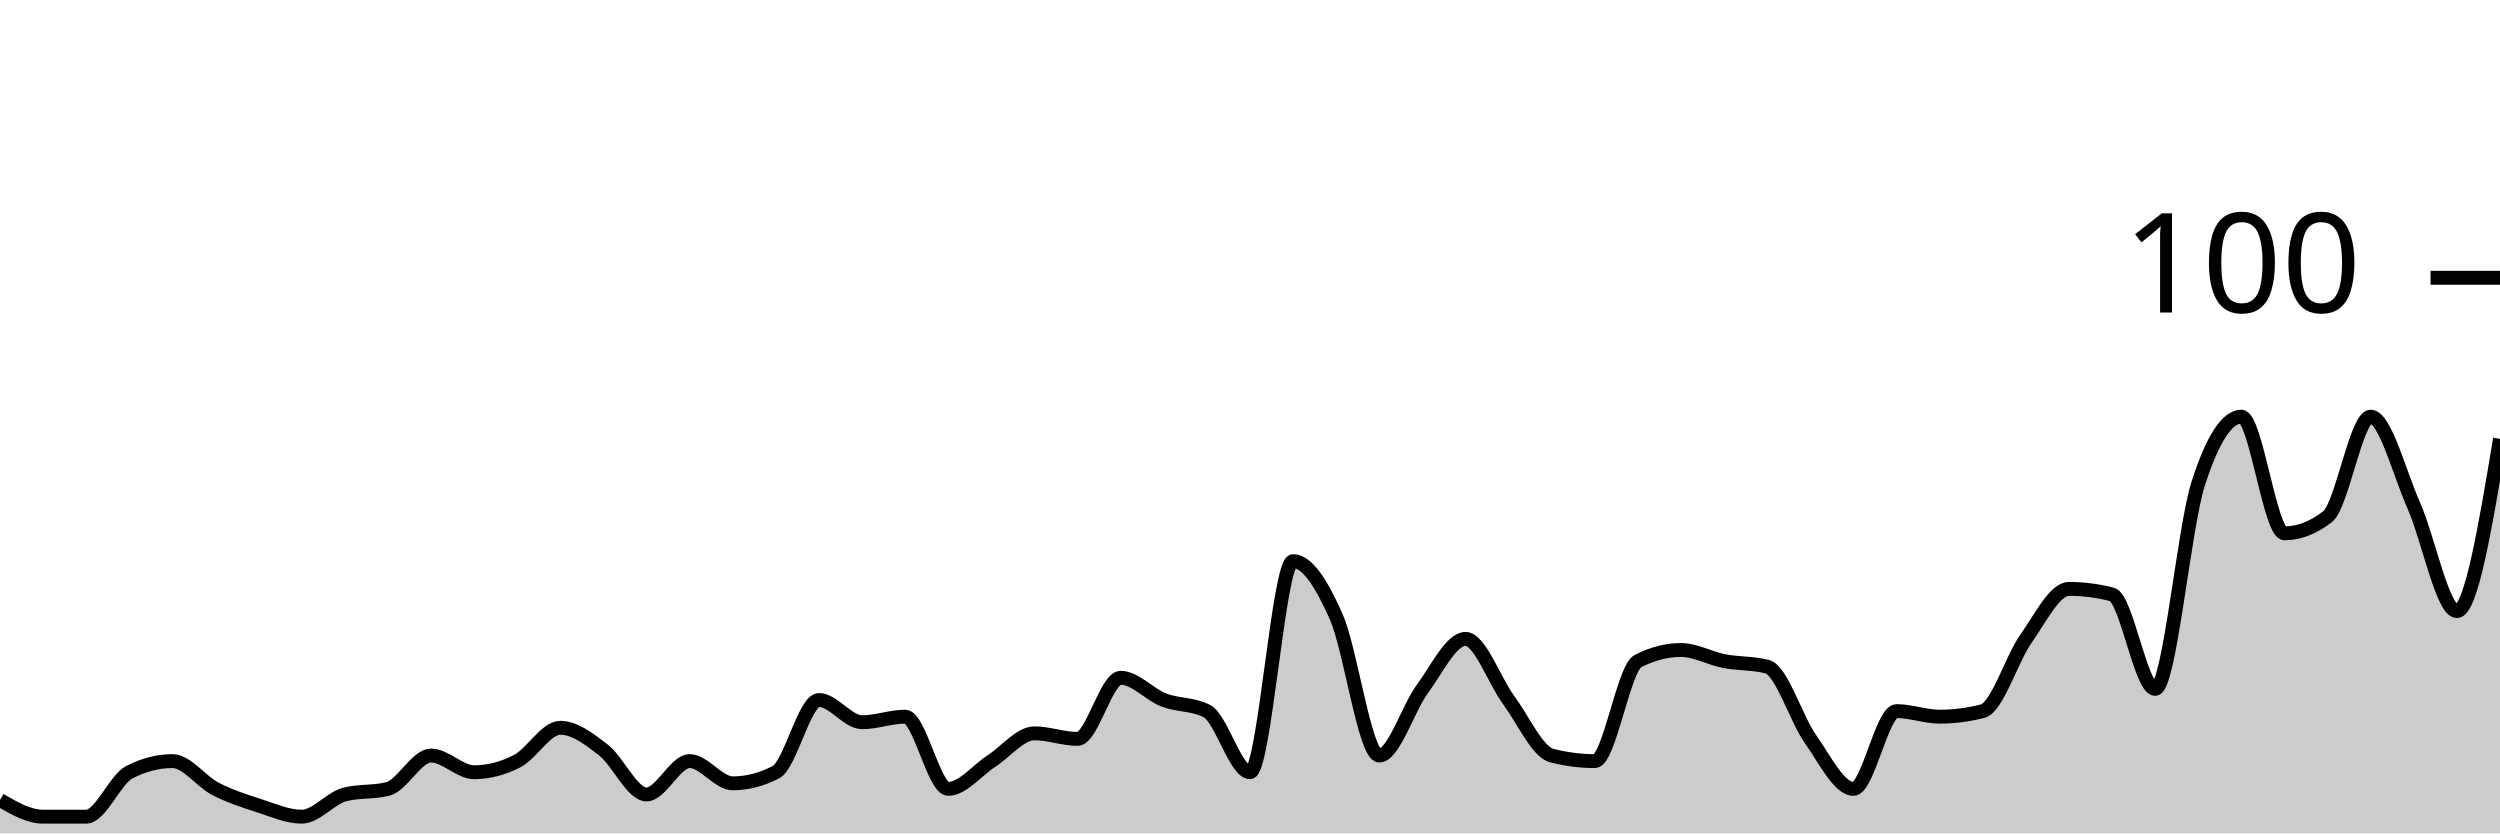
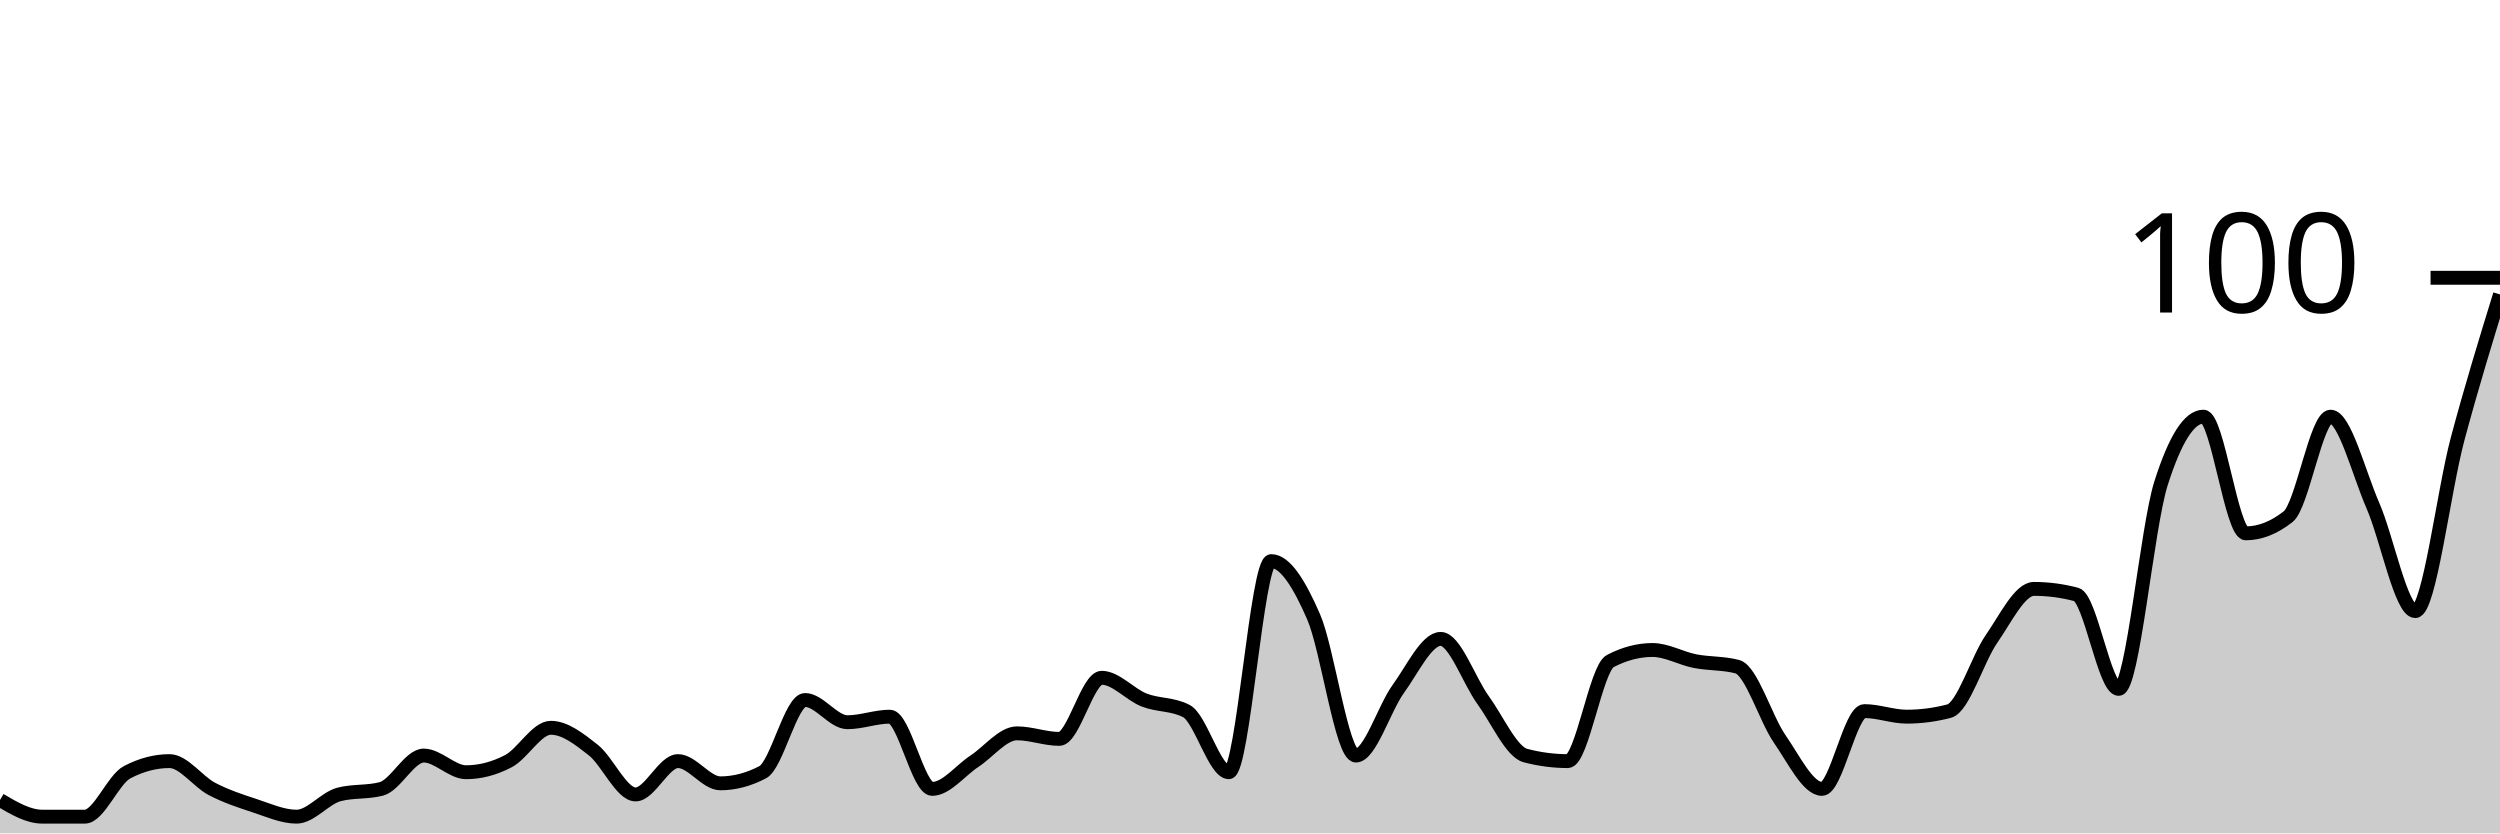
<svg xmlns="http://www.w3.org/2000/svg" viewBox="0 0 180 60">
  <g transform="translate(0,20)">
-     <path class="area" fill="rgba(0, 0, 0, 0.2)" d="M0,37.6C1.034,38.2,2.069,38.8,3.103,38.8C4.138,38.8,5.172,38.8,6.207,38.8C7.241,38.8,8.276,36.133,9.31,35.6C10.345,35.067,11.379,34.8,12.414,34.8C13.448,34.8,14.483,36.267,15.517,36.8C16.552,37.333,17.586,37.667,18.621,38C19.655,38.333,20.69,38.8,21.724,38.8C22.759,38.8,23.793,37.467,24.828,37.2C25.862,36.933,26.897,37.067,27.931,36.8C28.966,36.533,30,34.4,31.034,34.4C32.069,34.4,33.103,35.6,34.138,35.6C35.172,35.6,36.207,35.333,37.241,34.8C38.276,34.267,39.31,32.4,40.345,32.4C41.379,32.4,42.414,33.2,43.448,34C44.483,34.8,45.517,37.2,46.552,37.2C47.586,37.2,48.621,34.8,49.655,34.8C50.69,34.8,51.724,36.4,52.759,36.4C53.793,36.4,54.828,36.133,55.862,35.6C56.897,35.067,57.931,30.4,58.966,30.4C60,30.4,61.034,32,62.069,32C63.103,32,64.138,31.6,65.172,31.6C66.207,31.6,67.241,36.8,68.276,36.8C69.31,36.8,70.345,35.467,71.379,34.8C72.414,34.133,73.448,32.8,74.483,32.8C75.517,32.8,76.552,33.2,77.586,33.2C78.621,33.2,79.655,28.8,80.69,28.8C81.724,28.8,82.759,30,83.793,30.4C84.828,30.8,85.862,30.667,86.897,31.2C87.931,31.733,88.966,35.6,90,35.6C91.034,35.6,92.069,20.4,93.103,20.4C94.138,20.4,95.172,22.067,96.207,24.4C97.241,26.733,98.276,34.4,99.31,34.4C100.345,34.4,101.379,31,102.414,29.6C103.448,28.2,104.483,26,105.517,26C106.552,26,107.586,29,108.621,30.4C109.655,31.8,110.69,34.133,111.724,34.4C112.759,34.667,113.793,34.8,114.828,34.8C115.862,34.8,116.897,28.133,117.931,27.6C118.966,27.067,120,26.8,121.034,26.8C122.069,26.8,123.103,27.4,124.138,27.6C125.172,27.8,126.207,27.733,127.241,28C128.276,28.267,129.31,31.733,130.345,33.2C131.379,34.667,132.414,36.8,133.448,36.8C134.483,36.8,135.517,31.2,136.552,31.2C137.586,31.2,138.621,31.6,139.655,31.6C140.69,31.6,141.724,31.467,142.759,31.2C143.793,30.933,144.828,27.467,145.862,26C146.897,24.533,147.931,22.4,148.966,22.4C150,22.4,151.034,22.533,152.069,22.8C153.103,23.067,154.138,29.6,155.172,29.6C156.207,29.6,157.241,18,158.276,14.8C159.31,11.6,160.345,10,161.379,10C162.414,10,163.448,18.4,164.483,18.4C165.517,18.4,166.552,18,167.586,17.2C168.621,16.4,169.655,10,170.69,10C171.724,10,172.759,14.067,173.793,16.4C174.828,18.733,175.862,24,176.897,24C177.931,24,178.966,17.8,180,11.6L180,40C178.966,40,177.931,40,176.897,40C175.862,40,174.828,40,173.793,40C172.759,40,171.724,40,170.69,40C169.655,40,168.621,40,167.586,40C166.552,40,165.517,40,164.483,40C163.448,40,162.414,40,161.379,40C160.345,40,159.31,40,158.276,40C157.241,40,156.207,40,155.172,40C154.138,40,153.103,40,152.069,40C151.034,40,150,40,148.966,40C147.931,40,146.897,40,145.862,40C144.828,40,143.793,40,142.759,40C141.724,40,140.69,40,139.655,40C138.621,40,137.586,40,136.552,40C135.517,40,134.483,40,133.448,40C132.414,40,131.379,40,130.345,40C129.31,40,128.276,40,127.241,40C126.207,40,125.172,40,124.138,40C123.103,40,122.069,40,121.034,40C120,40,118.966,40,117.931,40C116.897,40,115.862,40,114.828,40C113.793,40,112.759,40,111.724,40C110.69,40,109.655,40,108.621,40C107.586,40,106.552,40,105.517,40C104.483,40,103.448,40,102.414,40C101.379,40,100.345,40,99.31,40C98.276,40,97.241,40,96.207,40C95.172,40,94.138,40,93.103,40C92.069,40,91.034,40,90,40C88.966,40,87.931,40,86.897,40C85.862,40,84.828,40,83.793,40C82.759,40,81.724,40,80.69,40C79.655,40,78.621,40,77.586,40C76.552,40,75.517,40,74.483,40C73.448,40,72.414,40,71.379,40C70.345,40,69.31,40,68.276,40C67.241,40,66.207,40,65.172,40C64.138,40,63.103,40,62.069,40C61.034,40,60,40,58.966,40C57.931,40,56.897,40,55.862,40C54.828,40,53.793,40,52.759,40C51.724,40,50.69,40,49.655,40C48.621,40,47.586,40,46.552,40C45.517,40,44.483,40,43.448,40C42.414,40,41.379,40,40.345,40C39.31,40,38.276,40,37.241,40C36.207,40,35.172,40,34.138,40C33.103,40,32.069,40,31.034,40C30,40,28.966,40,27.931,40C26.897,40,25.862,40,24.828,40C23.793,40,22.759,40,21.724,40C20.69,40,19.655,40,18.621,40C17.586,40,16.552,40,15.517,40C14.483,40,13.448,40,12.414,40C11.379,40,10.345,40,9.31,40C8.276,40,7.241,40,6.207,40C5.172,40,4.138,40,3.103,40C2.069,40,1.034,40,0,40Z" />
-     <path class="line" stroke="black" fill="none" d="M0,37.6C1.034,38.2,2.069,38.8,3.103,38.8C4.138,38.8,5.172,38.8,6.207,38.8C7.241,38.8,8.276,36.133,9.31,35.6C10.345,35.067,11.379,34.8,12.414,34.8C13.448,34.8,14.483,36.267,15.517,36.8C16.552,37.333,17.586,37.667,18.621,38C19.655,38.333,20.69,38.8,21.724,38.8C22.759,38.8,23.793,37.467,24.828,37.2C25.862,36.933,26.897,37.067,27.931,36.8C28.966,36.533,30,34.4,31.034,34.4C32.069,34.4,33.103,35.6,34.138,35.6C35.172,35.6,36.207,35.333,37.241,34.8C38.276,34.267,39.31,32.4,40.345,32.4C41.379,32.4,42.414,33.2,43.448,34C44.483,34.8,45.517,37.2,46.552,37.2C47.586,37.2,48.621,34.8,49.655,34.8C50.69,34.8,51.724,36.4,52.759,36.4C53.793,36.4,54.828,36.133,55.862,35.6C56.897,35.067,57.931,30.4,58.966,30.4C60,30.4,61.034,32,62.069,32C63.103,32,64.138,31.6,65.172,31.6C66.207,31.6,67.241,36.8,68.276,36.8C69.31,36.8,70.345,35.467,71.379,34.8C72.414,34.133,73.448,32.8,74.483,32.8C75.517,32.8,76.552,33.2,77.586,33.2C78.621,33.2,79.655,28.8,80.69,28.8C81.724,28.8,82.759,30,83.793,30.4C84.828,30.8,85.862,30.667,86.897,31.2C87.931,31.733,88.966,35.6,90,35.6C91.034,35.6,92.069,20.4,93.103,20.4C94.138,20.4,95.172,22.067,96.207,24.4C97.241,26.733,98.276,34.4,99.31,34.4C100.345,34.4,101.379,31,102.414,29.6C103.448,28.2,104.483,26,105.517,26C106.552,26,107.586,29,108.621,30.4C109.655,31.8,110.69,34.133,111.724,34.4C112.759,34.667,113.793,34.8,114.828,34.8C115.862,34.8,116.897,28.133,117.931,27.6C118.966,27.067,120,26.8,121.034,26.8C122.069,26.8,123.103,27.4,124.138,27.6C125.172,27.8,126.207,27.733,127.241,28C128.276,28.267,129.31,31.733,130.345,33.2C131.379,34.667,132.414,36.8,133.448,36.8C134.483,36.8,135.517,31.2,136.552,31.2C137.586,31.2,138.621,31.6,139.655,31.6C140.69,31.6,141.724,31.467,142.759,31.2C143.793,30.933,144.828,27.467,145.862,26C146.897,24.533,147.931,22.4,148.966,22.4C150,22.4,151.034,22.533,152.069,22.8C153.103,23.067,154.138,29.6,155.172,29.6C156.207,29.6,157.241,18,158.276,14.8C159.31,11.6,160.345,10,161.379,10C162.414,10,163.448,18.4,164.483,18.4C165.517,18.4,166.552,18,167.586,17.2C168.621,16.4,169.655,10,170.69,10C171.724,10,172.759,14.067,173.793,16.4C174.828,18.733,175.862,24,176.897,24C177.931,24,178.966,17.8,180,11.6" />
+     <path class="area" fill="rgba(0, 0, 0, 0.2)" d="M0,37.6C1.017,38.2,2.034,38.8,3.051,38.8C4.068,38.8,5.085,38.8,6.102,38.8C7.119,38.8,8.136,36.133,9.153,35.6C10.169,35.067,11.186,34.8,12.203,34.8C13.22,34.8,14.237,36.267,15.254,36.8C16.271,37.333,17.288,37.667,18.305,38C19.322,38.333,20.339,38.8,21.356,38.8C22.373,38.8,23.39,37.467,24.407,37.2C25.424,36.933,26.441,37.067,27.458,36.8C28.475,36.533,29.492,34.4,30.508,34.4C31.525,34.4,32.542,35.6,33.559,35.6C34.576,35.6,35.593,35.333,36.61,34.8C37.627,34.267,38.644,32.4,39.661,32.4C40.678,32.4,41.695,33.2,42.712,34C43.729,34.8,44.746,37.2,45.763,37.2C46.78,37.2,47.797,34.8,48.814,34.8C49.831,34.8,50.847,36.4,51.864,36.4C52.881,36.4,53.898,36.133,54.915,35.6C55.932,35.067,56.949,30.4,57.966,30.4C58.983,30.4,60,32,61.017,32C62.034,32,63.051,31.6,64.068,31.6C65.085,31.6,66.102,36.8,67.119,36.8C68.136,36.8,69.153,35.467,70.169,34.8C71.186,34.133,72.203,32.8,73.22,32.8C74.237,32.8,75.254,33.2,76.271,33.2C77.288,33.2,78.305,28.8,79.322,28.8C80.339,28.8,81.356,30,82.373,30.4C83.39,30.8,84.407,30.667,85.424,31.2C86.441,31.733,87.458,35.6,88.475,35.6C89.492,35.6,90.508,20.4,91.525,20.4C92.542,20.4,93.559,22.067,94.576,24.4C95.593,26.733,96.61,34.4,97.627,34.4C98.644,34.4,99.661,31,100.678,29.6C101.695,28.2,102.712,26,103.729,26C104.746,26,105.763,29,106.78,30.4C107.797,31.8,108.814,34.133,109.831,34.4C110.847,34.667,111.864,34.8,112.881,34.8C113.898,34.8,114.915,28.133,115.932,27.6C116.949,27.067,117.966,26.8,118.983,26.8C120,26.8,121.017,27.4,122.034,27.6C123.051,27.8,124.068,27.733,125.085,28C126.102,28.267,127.119,31.733,128.136,33.2C129.153,34.667,130.169,36.8,131.186,36.8C132.203,36.8,133.22,31.2,134.237,31.2C135.254,31.2,136.271,31.6,137.288,31.6C138.305,31.6,139.322,31.467,140.339,31.2C141.356,30.933,142.373,27.467,143.39,26C144.407,24.533,145.424,22.4,146.441,22.4C147.458,22.4,148.475,22.533,149.492,22.8C150.508,23.067,151.525,29.6,152.542,29.6C153.559,29.6,154.576,18,155.593,14.8C156.61,11.6,157.627,10,158.644,10C159.661,10,160.678,18.4,161.695,18.4C162.712,18.4,163.729,18,164.746,17.2C165.763,16.4,166.78,10,167.797,10C168.814,10,169.831,14.067,170.847,16.4C171.864,18.733,172.881,24,173.898,24C174.915,24,175.932,15.4,176.949,11.6C177.966,7.8,178.983,4.5,180,1.2L180,40C178.983,40,177.966,40,176.949,40C175.932,40,174.915,40,173.898,40C172.881,40,171.864,40,170.847,40C169.831,40,168.814,40,167.797,40C166.78,40,165.763,40,164.746,40C163.729,40,162.712,40,161.695,40C160.678,40,159.661,40,158.644,40C157.627,40,156.61,40,155.593,40C154.576,40,153.559,40,152.542,40C151.525,40,150.508,40,149.492,40C148.475,40,147.458,40,146.441,40C145.424,40,144.407,40,143.39,40C142.373,40,141.356,40,140.339,40C139.322,40,138.305,40,137.288,40C136.271,40,135.254,40,134.237,40C133.22,40,132.203,40,131.186,40C130.169,40,129.153,40,128.136,40C127.119,40,126.102,40,125.085,40C124.068,40,123.051,40,122.034,40C121.017,40,120,40,118.983,40C117.966,40,116.949,40,115.932,40C114.915,40,113.898,40,112.881,40C111.864,40,110.847,40,109.831,40C108.814,40,107.797,40,106.78,40C105.763,40,104.746,40,103.729,40C102.712,40,101.695,40,100.678,40C99.661,40,98.644,40,97.627,40C96.61,40,95.593,40,94.576,40C93.559,40,92.542,40,91.525,40C90.508,40,89.492,40,88.475,40C87.458,40,86.441,40,85.424,40C84.407,40,83.39,40,82.373,40C81.356,40,80.339,40,79.322,40C78.305,40,77.288,40,76.271,40C75.254,40,74.237,40,73.22,40C72.203,40,71.186,40,70.169,40C69.153,40,68.136,40,67.119,40C66.102,40,65.085,40,64.068,40C63.051,40,62.034,40,61.017,40C60,40,58.983,40,57.966,40C56.949,40,55.932,40,54.915,40C53.898,40,52.881,40,51.864,40C50.847,40,49.831,40,48.814,40C47.797,40,46.78,40,45.763,40C44.746,40,43.729,40,42.712,40C41.695,40,40.678,40,39.661,40C38.644,40,37.627,40,36.61,40C35.593,40,34.576,40,33.559,40C32.542,40,31.525,40,30.508,40C29.492,40,28.475,40,27.458,40C26.441,40,25.424,40,24.407,40C23.39,40,22.373,40,21.356,40C20.339,40,19.322,40,18.305,40C17.288,40,16.271,40,15.254,40C14.237,40,13.22,40,12.203,40C11.186,40,10.169,40,9.153,40C8.136,40,7.119,40,6.102,40C5.085,40,4.068,40,3.051,40C2.034,40,1.017,40,0,40Z" />
+     <path class="line" stroke="black" fill="none" d="M0,37.6C1.017,38.2,2.034,38.8,3.051,38.8C4.068,38.8,5.085,38.8,6.102,38.8C7.119,38.8,8.136,36.133,9.153,35.6C10.169,35.067,11.186,34.8,12.203,34.8C13.22,34.8,14.237,36.267,15.254,36.8C16.271,37.333,17.288,37.667,18.305,38C19.322,38.333,20.339,38.8,21.356,38.8C22.373,38.8,23.39,37.467,24.407,37.2C25.424,36.933,26.441,37.067,27.458,36.8C28.475,36.533,29.492,34.4,30.508,34.4C31.525,34.4,32.542,35.6,33.559,35.6C34.576,35.6,35.593,35.333,36.61,34.8C37.627,34.267,38.644,32.4,39.661,32.4C40.678,32.4,41.695,33.2,42.712,34C43.729,34.8,44.746,37.2,45.763,37.2C46.78,37.2,47.797,34.8,48.814,34.8C49.831,34.8,50.847,36.4,51.864,36.4C52.881,36.4,53.898,36.133,54.915,35.6C55.932,35.067,56.949,30.4,57.966,30.4C58.983,30.4,60,32,61.017,32C62.034,32,63.051,31.6,64.068,31.6C65.085,31.6,66.102,36.8,67.119,36.8C68.136,36.8,69.153,35.467,70.169,34.8C71.186,34.133,72.203,32.8,73.22,32.8C74.237,32.8,75.254,33.2,76.271,33.2C77.288,33.2,78.305,28.8,79.322,28.8C80.339,28.8,81.356,30,82.373,30.4C83.39,30.8,84.407,30.667,85.424,31.2C86.441,31.733,87.458,35.6,88.475,35.6C89.492,35.6,90.508,20.4,91.525,20.4C92.542,20.4,93.559,22.067,94.576,24.4C95.593,26.733,96.61,34.4,97.627,34.4C98.644,34.4,99.661,31,100.678,29.6C101.695,28.2,102.712,26,103.729,26C104.746,26,105.763,29,106.78,30.4C107.797,31.8,108.814,34.133,109.831,34.4C110.847,34.667,111.864,34.8,112.881,34.8C113.898,34.8,114.915,28.133,115.932,27.6C116.949,27.067,117.966,26.8,118.983,26.8C120,26.8,121.017,27.4,122.034,27.6C123.051,27.8,124.068,27.733,125.085,28C126.102,28.267,127.119,31.733,128.136,33.2C129.153,34.667,130.169,36.8,131.186,36.8C132.203,36.8,133.22,31.2,134.237,31.2C135.254,31.2,136.271,31.6,137.288,31.6C138.305,31.6,139.322,31.467,140.339,31.2C141.356,30.933,142.373,27.467,143.39,26C144.407,24.533,145.424,22.4,146.441,22.4C147.458,22.4,148.475,22.533,149.492,22.8C150.508,23.067,151.525,29.6,152.542,29.6C153.559,29.6,154.576,18,155.593,14.8C156.61,11.6,157.627,10,158.644,10C159.661,10,160.678,18.4,161.695,18.4C162.712,18.4,163.729,18,164.746,17.2C165.763,16.4,166.78,10,167.797,10C168.814,10,169.831,14.067,170.847,16.4C171.864,18.733,172.881,24,173.898,24C174.915,24,175.932,15.4,176.949,11.6C177.966,7.8,178.983,4.5,180,1.2" />
    <path class="axis-ceiling" stroke-width="1" stroke="black" fill="none" d="M175,0L180,0" />
    <text class="axis-ceiling-label" font-family="sans-serif" text-anchor="end" font-size="10px" x="170" y="2.5">100</text>
  </g>
</svg>
